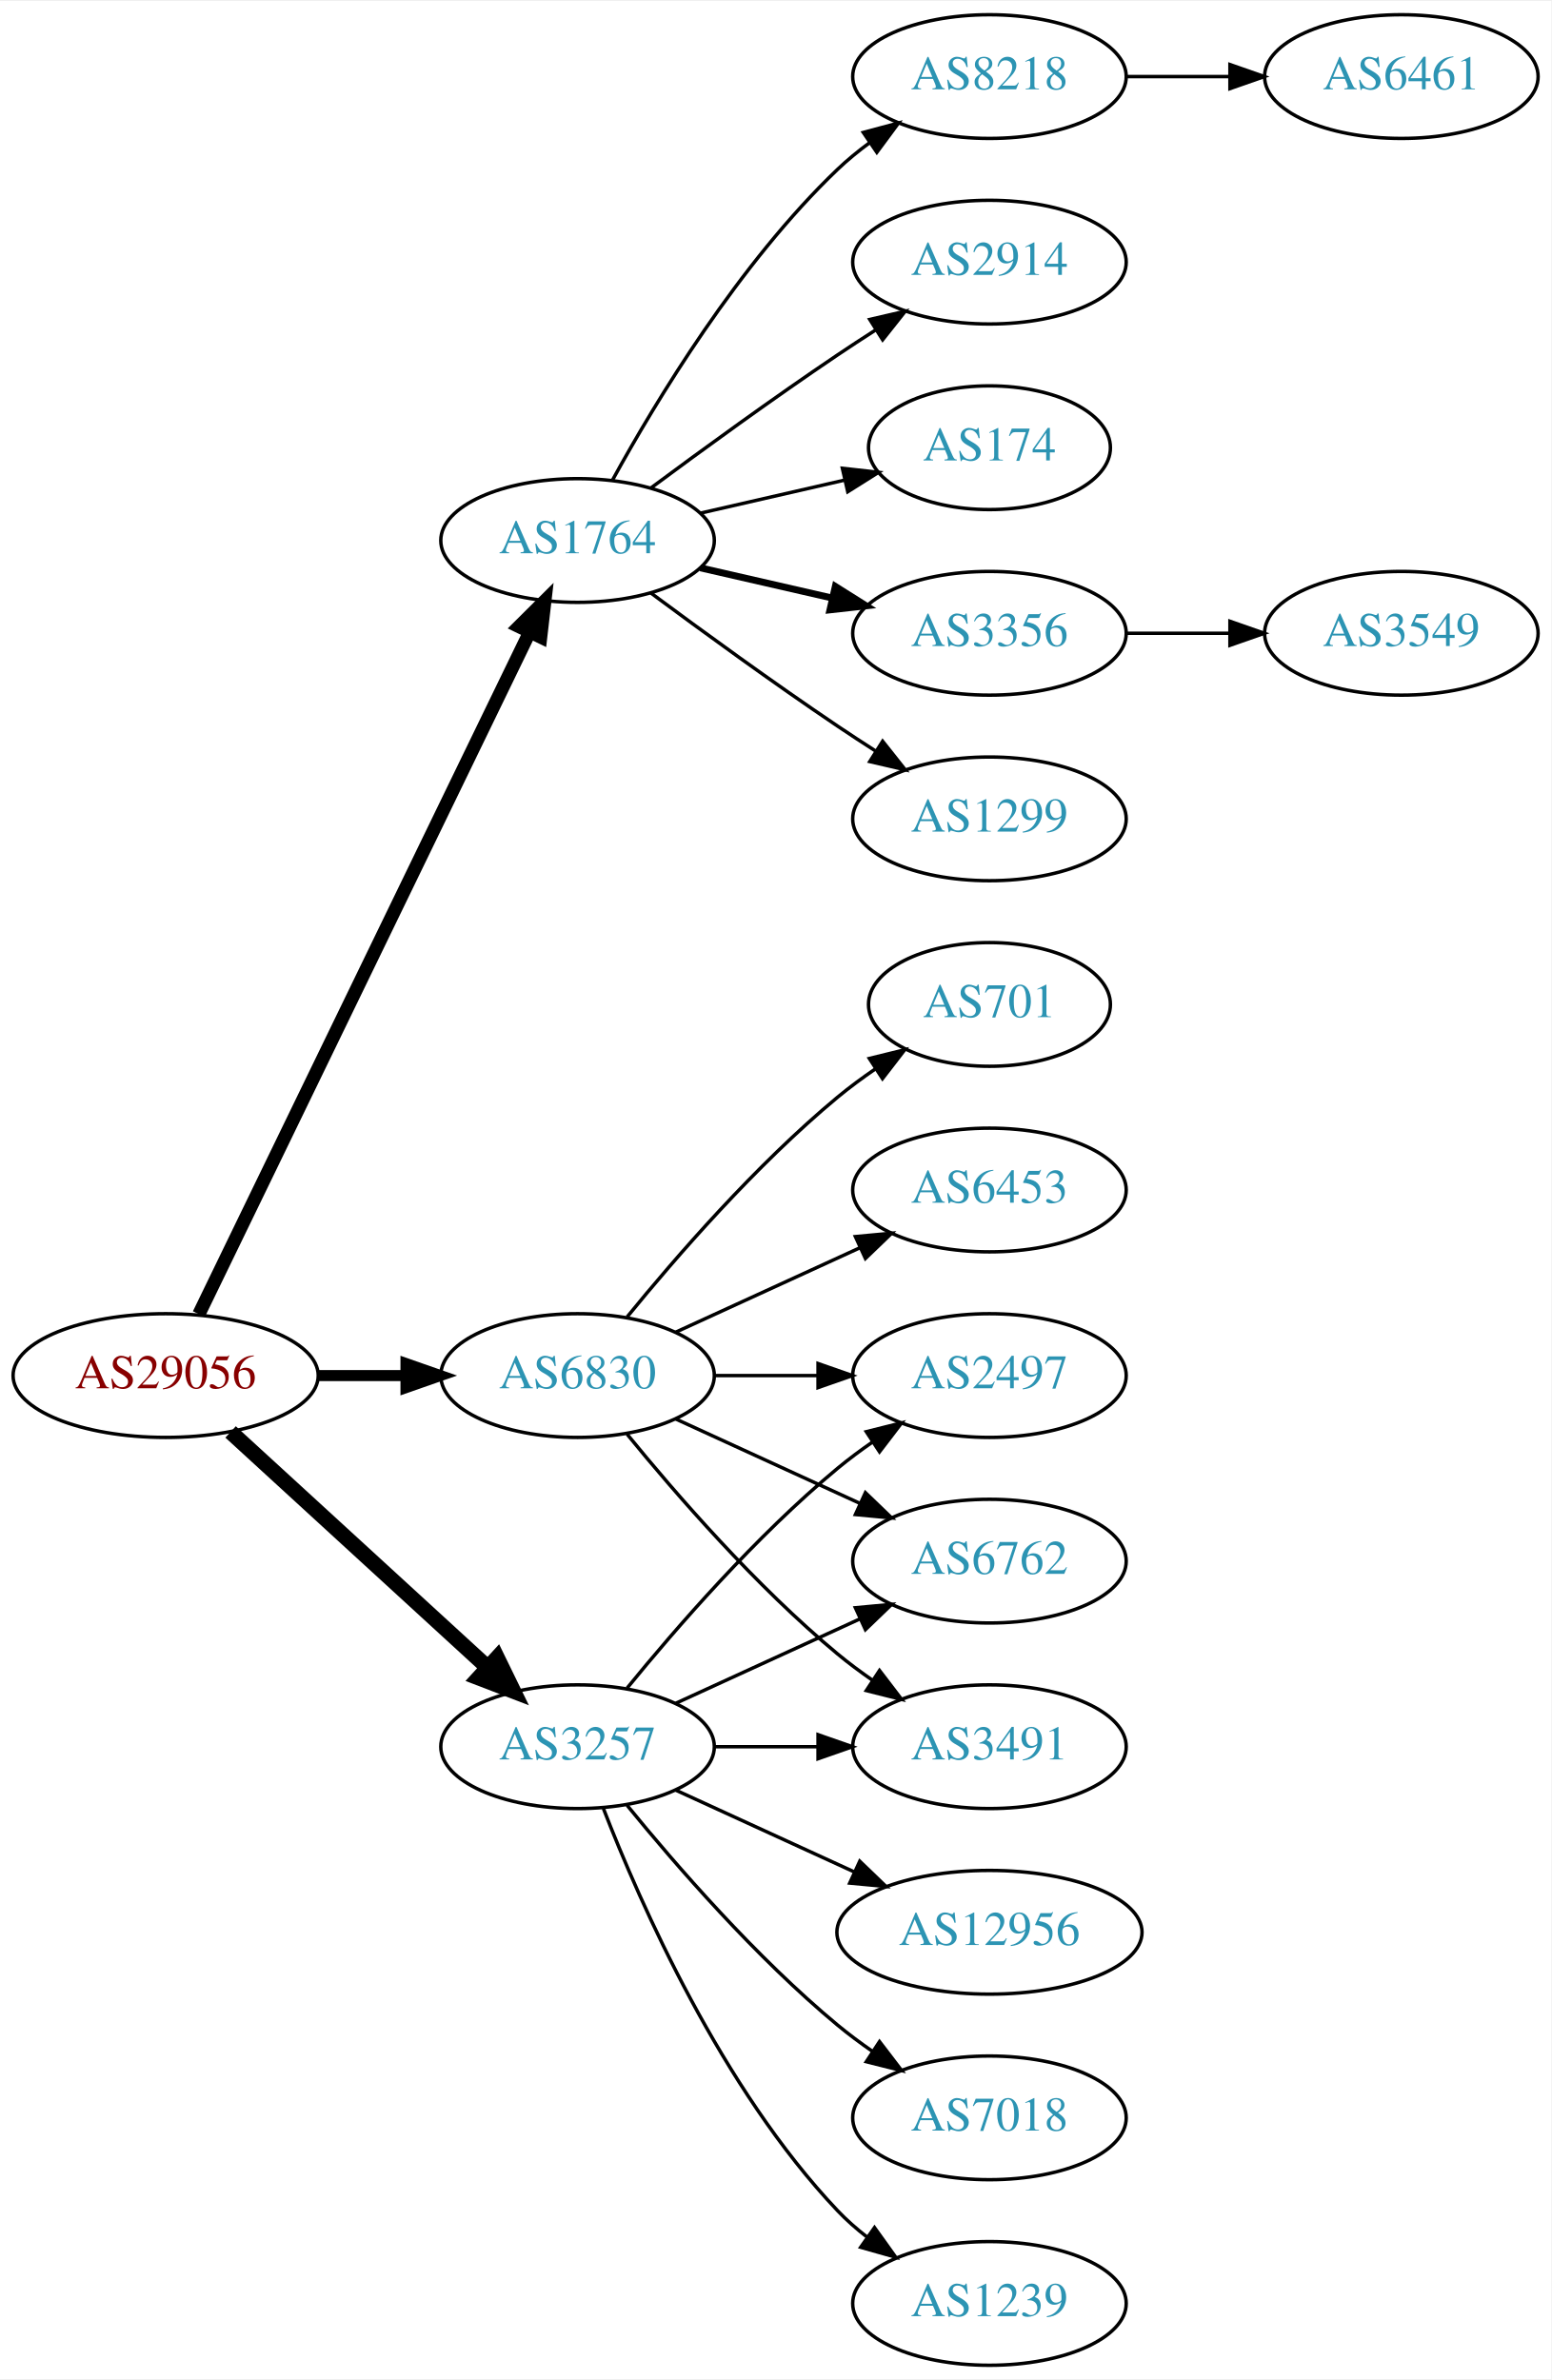
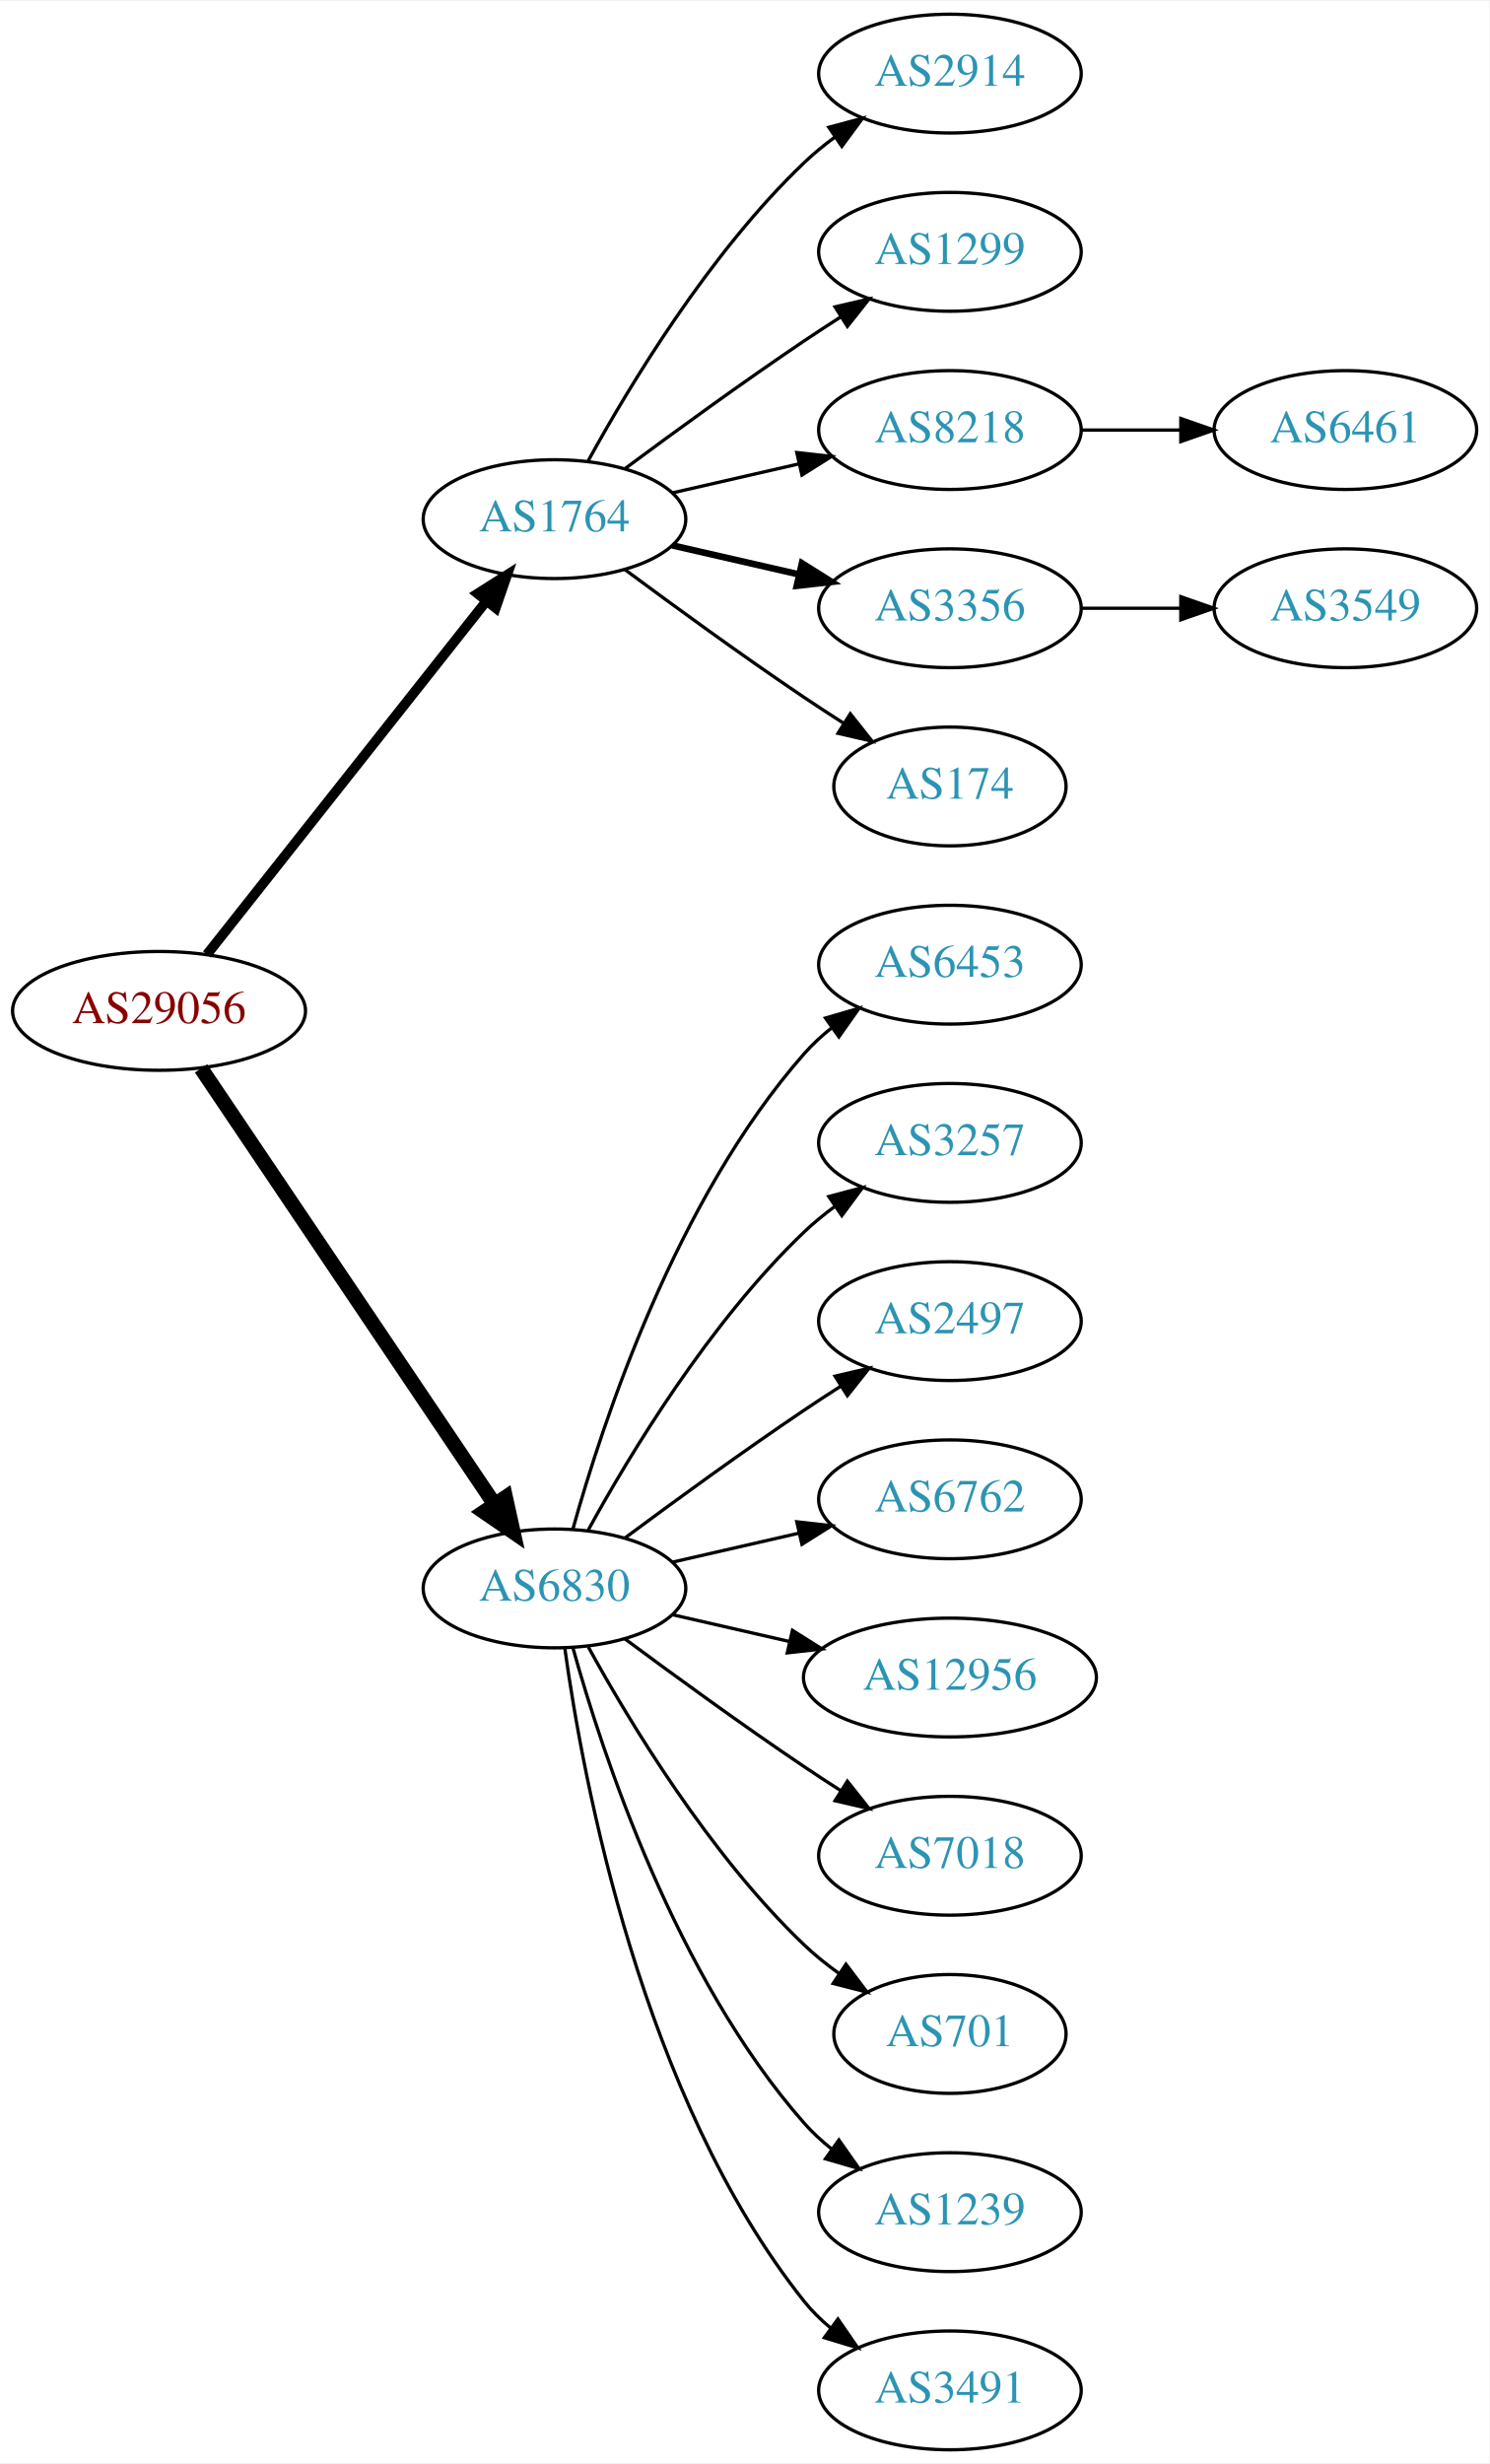
- <svg xmlns="http://www.w3.org/2000/svg" xmlns:xlink="http://www.w3.org/1999/xlink" width="451pt" height="692pt" viewBox="0.00 0.00 451.37 692.00">
-   <g id="graph0" class="graph" transform="scale(1 1) rotate(0) translate(4 688)">
-     <polygon fill="white" stroke="none" points="-4,4 -4,-688 447.37,-688 447.37,4 -4,4" />
+ <svg xmlns="http://www.w3.org/2000/svg" xmlns:xlink="http://www.w3.org/1999/xlink" width="451pt" height="746pt" viewBox="0.00 0.00 451.37 746.00">
+   <g id="graph0" class="graph" transform="scale(1 1) rotate(0) translate(4 742)">
+     <polygon fill="white" stroke="none" points="-4,4 -4,-742 447.37,-742 447.37,4 -4,4" />
    <g id="node1" class="node">
      <g id="a_node1">
        <a xlink:href="/asn/29056" xlink:title="AS29056 ~ Citycom Telekommunikation GmbH [AT]">
-           <ellipse fill="#ffffff" stroke="black" cx="44.196" cy="-288" rx="44.393" ry="18" />
-           <text text-anchor="middle" x="44.196" y="-284.3" font-family="Times,serif" font-size="14.00" fill="#880000">AS29056</text>
+           <ellipse fill="#ffffff" stroke="black" cx="44.196" cy="-436" rx="44.393" ry="18" />
+           <text text-anchor="middle" x="44.196" y="-432.3" font-family="Times,serif" font-size="14.00" fill="#880000">AS29056</text>
        </a>
      </g>
    </g>
    <g id="node2" class="node">
      <g id="a_node2">
        <a xlink:href="/asn/1764" xlink:title="AS1764 ~ NEXTLAYER-AS [AT]">
-           <ellipse fill="#ffffff" stroke="black" cx="164.039" cy="-531" rx="39.794" ry="18" />
-           <text text-anchor="middle" x="164.039" y="-527.3" font-family="Times,serif" font-size="14.00" fill="#2c94b3">AS1764</text>
+           <ellipse fill="#ffffff" stroke="black" cx="164.039" cy="-585" rx="39.794" ry="18" />
+           <text text-anchor="middle" x="164.039" y="-581.3" font-family="Times,serif" font-size="14.00" fill="#2c94b3">AS1764</text>
        </a>
      </g>
    </g>
    <g id="edge1" class="edge">
-       <path fill="none" stroke="black" stroke-width="3.857" d="M53.861,-305.868C74.342,-348.101 125.829,-454.272 150.055,-504.227" />
-       <polygon fill="black" stroke="black" stroke-width="3.857" points="147.007,-505.963 154.52,-513.433 153.305,-502.908 147.007,-505.963" />
+       <path fill="none" stroke="black" stroke-width="3" d="M58.714,-453.092C79.492,-479.364 119.383,-529.802 143.365,-560.125" />
+       <polygon fill="black" stroke="black" stroke-width="3" points="140.73,-562.435 149.678,-568.107 146.22,-558.093 140.73,-562.435" />
    </g>
    <g id="node3" class="node">
      <g id="a_node3">
-         <a xlink:href="/asn/3257" xlink:title="AS3257 ~ GTT [DE]">
-           <ellipse fill="#ffffff" stroke="black" cx="164.039" cy="-180" rx="39.794" ry="18" />
-           <text text-anchor="middle" x="164.039" y="-176.3" font-family="Times,serif" font-size="14.00" fill="#2c94b3">AS3257</text>
+         <a xlink:href="/asn/6830" xlink:title="AS6830 ~ LGI-UPC [AT]">
+           <ellipse fill="#ffffff" stroke="black" cx="164.039" cy="-261" rx="39.794" ry="18" />
+           <text text-anchor="middle" x="164.039" y="-257.3" font-family="Times,serif" font-size="14.00" fill="#2c94b3">AS6830</text>
        </a>
      </g>
    </g>
    <g id="edge2" class="edge">
-       <path fill="none" stroke="black" stroke-width="4.5" d="M63.094,-271.597C83.022,-253.333 115.38,-223.678 137.857,-203.079" />
-       <polygon fill="black" stroke="black" stroke-width="4.5" points="140.647,-205.863 145.359,-196.203 135.326,-200.057 140.647,-205.863" />
+       <path fill="none" stroke="black" stroke-width="4.5" d="M56.926,-418.581C77.803,-387.578 121.491,-322.699 145.794,-286.608" />
+       <polygon fill="black" stroke="black" stroke-width="4.5" points="149.21,-288.585 151.53,-278.091 142.678,-284.186 149.21,-288.585" />
    </g>
    <g id="node4" class="node">
      <g id="a_node4">
-         <a xlink:href="/asn/6830" xlink:title="AS6830 ~ LGI-UPC [AT]">
-           <ellipse fill="#ffffff" stroke="black" cx="164.039" cy="-288" rx="39.794" ry="18" />
-           <text text-anchor="middle" x="164.039" y="-284.3" font-family="Times,serif" font-size="14.00" fill="#2c94b3">AS6830</text>
+         <a xlink:href="/asn/2914" xlink:title="AS2914 ~ NTT America, Inc. [US]">
+           <ellipse fill="#ffffff" stroke="black" cx="283.881" cy="-720" rx="39.794" ry="18" />
+           <text text-anchor="middle" x="283.881" y="-716.3" font-family="Times,serif" font-size="14.00" fill="#2c94b3">AS2914</text>
        </a>
      </g>
    </g>
    <g id="edge3" class="edge">
-       <path fill="none" stroke="black" stroke-width="3.214" d="M88.407,-288C96.72,-288 105.482,-288 113.965,-288" />
-       <polygon fill="black" stroke="black" stroke-width="3.214" points="114.123,-291.5 124.123,-288 114.123,-284.5 114.123,-291.5" />
+       <path fill="none" stroke="black" d="M174.28,-602.713C186.825,-625.561 211.002,-665.611 239.685,-693 242.553,-695.739 245.742,-698.347 249.051,-700.785" />
+       <polygon fill="black" stroke="black" points="247.175,-703.742 257.411,-706.477 251.114,-697.956 247.175,-703.742" />
    </g>
    <g id="node5" class="node">
      <g id="a_node5">
        <a xlink:href="/asn/1299" xlink:title="AS1299 ~ Telia Carrier [EU]">
-           <ellipse fill="#ffffff" stroke="black" cx="283.881" cy="-450" rx="39.794" ry="18" />
-           <text text-anchor="middle" x="283.881" y="-446.3" font-family="Times,serif" font-size="14.00" fill="#2c94b3">AS1299</text>
+           <ellipse fill="#ffffff" stroke="black" cx="283.881" cy="-666" rx="39.794" ry="18" />
+           <text text-anchor="middle" x="283.881" y="-662.3" font-family="Times,serif" font-size="14.00" fill="#2c94b3">AS1299</text>
        </a>
      </g>
    </g>
    <g id="edge4" class="edge">
-       <path fill="none" stroke="black" d="M185.369,-515.723C200.231,-504.696 220.976,-489.593 239.685,-477 243.234,-474.611 246.984,-472.161 250.733,-469.758" />
-       <polygon fill="black" stroke="black" points="252.801,-472.591 259.381,-464.288 249.059,-466.675 252.801,-472.591" />
+       <path fill="none" stroke="black" d="M185.369,-600.277C200.231,-611.304 220.976,-626.407 239.685,-639 243.234,-641.389 246.984,-643.839 250.733,-646.242" />
+       <polygon fill="black" stroke="black" points="249.059,-649.325 259.381,-651.712 252.801,-643.409 249.059,-649.325" />
    </g>
    <g id="node6" class="node">
      <g id="a_node6">
        <a xlink:href="/asn/8218" xlink:title="AS8218 ~ legacy Neotelecoms [FR]">
-           <ellipse fill="#ffffff" stroke="black" cx="283.881" cy="-666" rx="39.794" ry="18" />
-           <text text-anchor="middle" x="283.881" y="-662.3" font-family="Times,serif" font-size="14.00" fill="#2c94b3">AS8218</text>
+           <ellipse fill="#ffffff" stroke="black" cx="283.881" cy="-612" rx="39.794" ry="18" />
+           <text text-anchor="middle" x="283.881" y="-608.3" font-family="Times,serif" font-size="14.00" fill="#2c94b3">AS8218</text>
        </a>
      </g>
    </g>
    <g id="edge5" class="edge">
-       <path fill="none" stroke="black" d="M174.28,-548.713C186.825,-571.561 211.002,-611.611 239.685,-639 242.553,-641.739 245.742,-644.347 249.051,-646.785" />
-       <polygon fill="black" stroke="black" points="247.175,-649.742 257.411,-652.477 251.114,-643.956 247.175,-649.742" />
+       <path fill="none" stroke="black" d="M199.758,-592.955C211.758,-595.704 225.379,-598.825 238.071,-601.733" />
+       <polygon fill="black" stroke="black" points="237.474,-605.187 248.003,-604.009 239.037,-598.364 237.474,-605.187" />
    </g>
    <g id="node7" class="node">
      <g id="a_node7">
-         <a xlink:href="/asn/2914" xlink:title="AS2914 ~ NTT America, Inc. [US]">
-           <ellipse fill="#ffffff" stroke="black" cx="283.881" cy="-612" rx="39.794" ry="18" />
-           <text text-anchor="middle" x="283.881" y="-608.3" font-family="Times,serif" font-size="14.00" fill="#2c94b3">AS2914</text>
+         <a xlink:href="/asn/3356" xlink:title="AS3356 ~ Level 3 Parent, LLC [US]">
+           <ellipse fill="#ffffff" stroke="black" cx="283.881" cy="-558" rx="39.794" ry="18" />
+           <text text-anchor="middle" x="283.881" y="-554.3" font-family="Times,serif" font-size="14.00" fill="#2c94b3">AS3356</text>
        </a>
      </g>
    </g>
    <g id="edge6" class="edge">
-       <path fill="none" stroke="black" d="M185.369,-546.277C200.231,-557.304 220.976,-572.407 239.685,-585 243.234,-587.389 246.984,-589.839 250.733,-592.242" />
-       <polygon fill="black" stroke="black" points="249.059,-595.325 259.381,-597.712 252.801,-589.409 249.059,-595.325" />
+       <path fill="none" stroke="black" stroke-width="2" d="M199.758,-577.045C211.758,-574.296 225.379,-571.175 238.071,-568.267" />
+       <polygon fill="black" stroke="black" stroke-width="2" points="239.037,-571.636 248.003,-565.991 237.474,-564.813 239.037,-571.636" />
    </g>
    <g id="node8" class="node">
      <g id="a_node8">
        <a xlink:href="/asn/174" xlink:title="AS174 ~ Cogent Communications [US]">
-           <ellipse fill="#ffffff" stroke="black" cx="283.881" cy="-558" rx="35.194" ry="18" />
-           <text text-anchor="middle" x="283.881" y="-554.3" font-family="Times,serif" font-size="14.00" fill="#2c94b3">AS174</text>
+           <ellipse fill="#ffffff" stroke="black" cx="283.881" cy="-504" rx="35.194" ry="18" />
+           <text text-anchor="middle" x="283.881" y="-500.3" font-family="Times,serif" font-size="14.00" fill="#2c94b3">AS174</text>
        </a>
      </g>
    </g>
    <g id="edge7" class="edge">
-       <path fill="none" stroke="black" d="M199.758,-538.955C212.85,-541.955 227.873,-545.396 241.513,-548.522" />
-       <polygon fill="black" stroke="black" points="241.091,-552.016 251.621,-550.838 242.655,-545.193 241.091,-552.016" />
+       <path fill="none" stroke="black" d="M185.369,-569.723C200.231,-558.696 220.976,-543.593 239.685,-531 243.502,-528.431 247.552,-525.79 251.583,-523.214" />
+       <polygon fill="black" stroke="black" points="253.687,-526.025 260.277,-517.729 249.952,-520.105 253.687,-526.025" />
+     </g>
+     <g id="node11" class="node">
+       <g id="a_node11">
+         <a xlink:href="/asn/6453" xlink:title="AS6453 ~ TATA COMMUNICATIONS (AMERICA) INC [US]">
+           <ellipse fill="#ffffff" stroke="black" cx="283.881" cy="-450" rx="39.794" ry="18" />
+           <text text-anchor="middle" x="283.881" y="-446.3" font-family="Times,serif" font-size="14.00" fill="#2c94b3">AS6453</text>
+         </a>
+       </g>
+     </g>
+     <g id="edge10" class="edge">
+       <path fill="none" stroke="black" d="M169.612,-278.946C178.517,-310.995 200.801,-378.842 239.685,-423 242.169,-425.821 245.019,-428.449 248.044,-430.871" />
+       <polygon fill="black" stroke="black" points="246.162,-433.828 256.334,-436.791 250.23,-428.131 246.162,-433.828" />
+     </g>
+     <g id="node12" class="node">
+       <g id="a_node12">
+         <a xlink:href="/asn/3257" xlink:title="AS3257 ~ GTT [DE]">
+           <ellipse fill="#ffffff" stroke="black" cx="283.881" cy="-396" rx="39.794" ry="18" />
+           <text text-anchor="middle" x="283.881" y="-392.3" font-family="Times,serif" font-size="14.00" fill="#2c94b3">AS3257</text>
+         </a>
+       </g>
+     </g>
+     <g id="edge11" class="edge">
+       <path fill="none" stroke="black" d="M174.28,-278.713C186.825,-301.561 211.002,-341.611 239.685,-369 242.553,-371.739 245.742,-374.347 249.051,-376.785" />
+       <polygon fill="black" stroke="black" points="247.175,-379.742 257.411,-382.477 251.114,-373.956 247.175,-379.742" />
+     </g>
+     <g id="node13" class="node">
+       <g id="a_node13">
+         <a xlink:href="/asn/2497" xlink:title="AS2497 ~ Internet Initiative Japan Inc. [JP]">
+           <ellipse fill="#ffffff" stroke="black" cx="283.881" cy="-342" rx="39.794" ry="18" />
+           <text text-anchor="middle" x="283.881" y="-338.3" font-family="Times,serif" font-size="14.00" fill="#2c94b3">AS2497</text>
+         </a>
+       </g>
+     </g>
+     <g id="edge12" class="edge">
+       <path fill="none" stroke="black" d="M185.369,-276.277C200.231,-287.304 220.976,-302.407 239.685,-315 243.234,-317.389 246.984,-319.839 250.733,-322.242" />
+       <polygon fill="black" stroke="black" points="249.059,-325.325 259.381,-327.712 252.801,-319.409 249.059,-325.325" />
+     </g>
+     <g id="node14" class="node">
+       <g id="a_node14">
+         <a xlink:href="/asn/6762" xlink:title="AS6762 ~ TELECOM ITALIA SPARKLE S.p.A. [IT]">
+           <ellipse fill="#ffffff" stroke="black" cx="283.881" cy="-288" rx="39.794" ry="18" />
+           <text text-anchor="middle" x="283.881" y="-284.3" font-family="Times,serif" font-size="14.00" fill="#2c94b3">AS6762</text>
+         </a>
+       </g>
+     </g>
+     <g id="edge13" class="edge">
+       <path fill="none" stroke="black" d="M199.758,-268.955C211.758,-271.704 225.379,-274.825 238.071,-277.733" />
+       <polygon fill="black" stroke="black" points="237.474,-281.187 248.003,-280.009 239.037,-274.364 237.474,-281.187" />
+     </g>
+     <g id="node15" class="node">
+       <g id="a_node15">
+         <a xlink:href="/asn/12956" xlink:title="AS12956 ~ TELXIUS [ES]">
+           <ellipse fill="#ffffff" stroke="black" cx="283.881" cy="-234" rx="44.393" ry="18" />
+           <text text-anchor="middle" x="283.881" y="-230.3" font-family="Times,serif" font-size="14.00" fill="#2c94b3">AS12956</text>
+         </a>
+       </g>
+     </g>
+     <g id="edge14" class="edge">
+       <path fill="none" stroke="black" d="M199.758,-253.045C210.896,-250.493 223.432,-247.621 235.325,-244.896" />
+       <polygon fill="black" stroke="black" points="236.153,-248.297 245.119,-242.652 234.59,-241.474 236.153,-248.297" />
+     </g>
+     <g id="node16" class="node">
+       <g id="a_node16">
+         <a xlink:href="/asn/7018" xlink:title="AS7018 ~ AT&amp;T Services, Inc. [US]">
+           <ellipse fill="#ffffff" stroke="black" cx="283.881" cy="-180" rx="39.794" ry="18" />
+           <text text-anchor="middle" x="283.881" y="-176.3" font-family="Times,serif" font-size="14.00" fill="#2c94b3">AS7018</text>
+         </a>
+       </g>
+     </g>
+     <g id="edge15" class="edge">
+       <path fill="none" stroke="black" d="M185.369,-245.723C200.231,-234.696 220.976,-219.593 239.685,-207 243.234,-204.611 246.984,-202.161 250.733,-199.758" />
+       <polygon fill="black" stroke="black" points="252.801,-202.591 259.381,-194.288 249.059,-196.675 252.801,-202.591" />
+     </g>
+     <g id="node17" class="node">
+       <g id="a_node17">
+         <a xlink:href="/asn/701" xlink:title="AS701 ~ UUNET [US]">
+           <ellipse fill="#ffffff" stroke="black" cx="283.881" cy="-126" rx="35.194" ry="18" />
+           <text text-anchor="middle" x="283.881" y="-122.3" font-family="Times,serif" font-size="14.00" fill="#2c94b3">AS701</text>
+         </a>
+       </g>
+     </g>
+     <g id="edge16" class="edge">
+       <path fill="none" stroke="black" d="M174.28,-243.287C186.825,-220.439 211.002,-180.389 239.685,-153 242.939,-149.893 246.606,-146.954 250.393,-144.24" />
+       <polygon fill="black" stroke="black" points="252.37,-147.128 258.761,-138.678 248.495,-141.299 252.37,-147.128" />
+     </g>
+     <g id="node18" class="node">
+       <g id="a_node18">
+         <a xlink:href="/asn/1239" xlink:title="AS1239 ~ Sprint [US]">
+           <ellipse fill="#ffffff" stroke="black" cx="283.881" cy="-72" rx="39.794" ry="18" />
+           <text text-anchor="middle" x="283.881" y="-68.3" font-family="Times,serif" font-size="14.00" fill="#2c94b3">AS1239</text>
+         </a>
+       </g>
+     </g>
+     <g id="edge17" class="edge">
+       <path fill="none" stroke="black" d="M169.612,-243.054C178.517,-211.005 200.801,-143.158 239.685,-99 242.169,-96.179 245.019,-93.551 248.044,-91.129" />
+       <polygon fill="black" stroke="black" points="250.23,-93.869 256.334,-85.209 246.162,-88.172 250.23,-93.869" />
+     </g>
+     <g id="node19" class="node">
+       <g id="a_node19">
+         <a xlink:href="/asn/3491" xlink:title="AS3491 ~ PCCW Global, Inc. [US]">
+           <ellipse fill="#ffffff" stroke="black" cx="283.881" cy="-18" rx="39.794" ry="18" />
+           <text text-anchor="middle" x="283.881" y="-14.3" font-family="Times,serif" font-size="14.00" fill="#2c94b3">AS3491</text>
+         </a>
+       </g>
+     </g>
+     <g id="edge18" class="edge">
+       <path fill="none" stroke="black" d="M167.178,-242.83C172.678,-203.026 190.504,-106.767 239.685,-45 242.026,-42.06 244.781,-39.351 247.747,-36.879" />
+       <polygon fill="black" stroke="black" points="249.939,-39.612 255.953,-30.89 245.812,-33.958 249.939,-39.612" />
    </g>
    <g id="node9" class="node">
      <g id="a_node9">
-         <a xlink:href="/asn/3356" xlink:title="AS3356 ~ Level 3 Parent, LLC [US]">
-           <ellipse fill="#ffffff" stroke="black" cx="283.881" cy="-504" rx="39.794" ry="18" />
-           <text text-anchor="middle" x="283.881" y="-500.3" font-family="Times,serif" font-size="14.00" fill="#2c94b3">AS3356</text>
+         <a xlink:href="/asn/6461" xlink:title="AS6461 ~ Zayo Bandwidth [US]">
+           <ellipse fill="#ffffff" stroke="black" cx="403.724" cy="-612" rx="39.794" ry="18" />
+           <text text-anchor="middle" x="403.724" y="-608.3" font-family="Times,serif" font-size="14.00" fill="#2c94b3">AS6461</text>
        </a>
      </g>
    </g>
    <g id="edge8" class="edge">
-       <path fill="none" stroke="black" stroke-width="2" d="M199.758,-523.045C211.758,-520.296 225.379,-517.175 238.071,-514.267" />
-       <polygon fill="black" stroke="black" stroke-width="2" points="239.037,-517.636 248.003,-511.991 237.474,-510.813 239.037,-517.636" />
-     </g>
-     <g id="node12" class="node">
-       <g id="a_node12">
-         <a xlink:href="/asn/2497" xlink:title="AS2497 ~ Internet Initiative Japan Inc. [JP]">
-           <ellipse fill="#ffffff" stroke="black" cx="283.881" cy="-288" rx="39.794" ry="18" />
-           <text text-anchor="middle" x="283.881" y="-284.3" font-family="Times,serif" font-size="14.00" fill="#2c94b3">AS2497</text>
-         </a>
-       </g>
-     </g>
-     <g id="edge11" class="edge">
-       <path fill="none" stroke="black" d="M178.458,-197.065C192.572,-214.375 215.987,-241.345 239.685,-261 242.901,-263.668 246.402,-266.27 249.972,-268.741" />
-       <polygon fill="black" stroke="black" points="248.05,-271.666 258.329,-274.236 251.896,-265.817 248.05,-271.666" />
-     </g>
-     <g id="node13" class="node">
-       <g id="a_node13">
-         <a xlink:href="/asn/6762" xlink:title="AS6762 ~ TELECOM ITALIA SPARKLE S.p.A. [IT]">
-           <ellipse fill="#ffffff" stroke="black" cx="283.881" cy="-234" rx="39.794" ry="18" />
-           <text text-anchor="middle" x="283.881" y="-230.3" font-family="Times,serif" font-size="14.00" fill="#2c94b3">AS6762</text>
-         </a>
-       </g>
-     </g>
-     <g id="edge12" class="edge">
-       <path fill="none" stroke="black" d="M192.667,-192.661C208.624,-199.973 228.895,-209.261 246.178,-217.181" />
-       <polygon fill="black" stroke="black" points="244.876,-220.435 255.425,-221.419 247.793,-214.071 244.876,-220.435" />
-     </g>
-     <g id="node14" class="node">
-       <g id="a_node14">
-         <a xlink:href="/asn/12956" xlink:title="AS12956 ~ TELXIUS [ES]">
-           <ellipse fill="#ffffff" stroke="black" cx="283.881" cy="-126" rx="44.393" ry="18" />
-           <text text-anchor="middle" x="283.881" y="-122.3" font-family="Times,serif" font-size="14.00" fill="#2c94b3">AS12956</text>
-         </a>
-       </g>
-     </g>
-     <g id="edge13" class="edge">
-       <path fill="none" stroke="black" d="M192.667,-167.339C208.165,-160.238 227.732,-151.272 244.678,-143.506" />
-       <polygon fill="black" stroke="black" points="246.148,-146.683 253.781,-139.335 243.232,-140.319 246.148,-146.683" />
-     </g>
-     <g id="node15" class="node">
-       <g id="a_node15">
-         <a xlink:href="/asn/7018" xlink:title="AS7018 ~ AT&amp;T Services, Inc. [US]">
-           <ellipse fill="#ffffff" stroke="black" cx="283.881" cy="-72" rx="39.794" ry="18" />
-           <text text-anchor="middle" x="283.881" y="-68.3" font-family="Times,serif" font-size="14.00" fill="#2c94b3">AS7018</text>
-         </a>
-       </g>
-     </g>
-     <g id="edge14" class="edge">
-       <path fill="none" stroke="black" d="M178.458,-162.935C192.572,-145.625 215.987,-118.655 239.685,-99 242.901,-96.332 246.402,-93.73 249.972,-91.259" />
-       <polygon fill="black" stroke="black" points="251.896,-94.183 258.329,-85.764 248.05,-88.334 251.896,-94.183" />
-     </g>
-     <g id="node16" class="node">
-       <g id="a_node16">
-         <a xlink:href="/asn/3491" xlink:title="AS3491 ~ PCCW Global, Inc. [US]">
-           <ellipse fill="#ffffff" stroke="black" cx="283.881" cy="-180" rx="39.794" ry="18" />
-           <text text-anchor="middle" x="283.881" y="-176.3" font-family="Times,serif" font-size="14.00" fill="#2c94b3">AS3491</text>
-         </a>
-       </g>
-     </g>
-     <g id="edge15" class="edge">
-       <path fill="none" stroke="black" d="M203.951,-180C213.505,-180 223.854,-180 233.817,-180" />
-       <polygon fill="black" stroke="black" points="234.009,-183.5 244.009,-180 234.009,-176.5 234.009,-183.5" />
-     </g>
-     <g id="node17" class="node">
-       <g id="a_node17">
-         <a xlink:href="/asn/1239" xlink:title="AS1239 ~ Sprint [US]">
-           <ellipse fill="#ffffff" stroke="black" cx="283.881" cy="-18" rx="39.794" ry="18" />
-           <text text-anchor="middle" x="283.881" y="-14.3" font-family="Times,serif" font-size="14.00" fill="#2c94b3">AS1239</text>
-         </a>
-       </g>
-     </g>
-     <g id="edge16" class="edge">
-       <path fill="none" stroke="black" d="M171.562,-162.006C182.312,-134.272 205.969,-80.571 239.685,-45 242.271,-42.272 245.188,-39.706 248.257,-37.323" />
-       <polygon fill="black" stroke="black" points="250.435,-40.069 256.605,-31.457 246.411,-34.342 250.435,-40.069" />
-     </g>
-     <g id="edge19" class="edge">
-       <path fill="none" stroke="black" d="M203.951,-288C213.505,-288 223.854,-288 233.817,-288" />
-       <polygon fill="black" stroke="black" points="234.009,-291.5 244.009,-288 234.009,-284.5 234.009,-291.5" />
-     </g>
-     <g id="edge20" class="edge">
-       <path fill="none" stroke="black" d="M192.667,-275.339C208.624,-268.027 228.895,-258.739 246.178,-250.819" />
-       <polygon fill="black" stroke="black" points="247.793,-253.929 255.425,-246.581 244.876,-247.565 247.793,-253.929" />
-     </g>
-     <g id="edge18" class="edge">
-       <path fill="none" stroke="black" d="M178.458,-270.935C192.572,-253.625 215.987,-226.655 239.685,-207 242.901,-204.332 246.402,-201.73 249.972,-199.259" />
-       <polygon fill="black" stroke="black" points="251.896,-202.183 258.329,-193.764 248.05,-196.334 251.896,-202.183" />
-     </g>
-     <g id="node18" class="node">
-       <g id="a_node18">
-         <a xlink:href="/asn/6453" xlink:title="AS6453 ~ TATA COMMUNICATIONS (AMERICA) INC [US]">
-           <ellipse fill="#ffffff" stroke="black" cx="283.881" cy="-342" rx="39.794" ry="18" />
-           <text text-anchor="middle" x="283.881" y="-338.3" font-family="Times,serif" font-size="14.00" fill="#2c94b3">AS6453</text>
-         </a>
-       </g>
-     </g>
-     <g id="edge17" class="edge">
-       <path fill="none" stroke="black" d="M192.667,-300.661C208.624,-307.973 228.895,-317.261 246.178,-325.181" />
-       <polygon fill="black" stroke="black" points="244.876,-328.435 255.425,-329.419 247.793,-322.071 244.876,-328.435" />
-     </g>
-     <g id="node19" class="node">
-       <g id="a_node19">
-         <a xlink:href="/asn/701" xlink:title="AS701 ~ UUNET [US]">
-           <ellipse fill="#ffffff" stroke="black" cx="283.881" cy="-396" rx="35.194" ry="18" />
-           <text text-anchor="middle" x="283.881" y="-392.3" font-family="Times,serif" font-size="14.00" fill="#2c94b3">AS701</text>
-         </a>
-       </g>
-     </g>
-     <g id="edge21" class="edge">
-       <path fill="none" stroke="black" d="M178.458,-305.065C192.572,-322.375 215.987,-349.345 239.685,-369 243.148,-371.872 246.941,-374.669 250.795,-377.308" />
-       <polygon fill="black" stroke="black" points="248.938,-380.275 259.228,-382.797 252.757,-374.408 248.938,-380.275" />
+       <path fill="none" stroke="black" d="M323.794,-612C333.347,-612 343.697,-612 353.659,-612" />
+       <polygon fill="black" stroke="black" points="353.852,-615.5 363.852,-612 353.852,-608.5 353.852,-615.5" />
    </g>
    <g id="node10" class="node">
      <g id="a_node10">
-         <a xlink:href="/asn/6461" xlink:title="AS6461 ~ Zayo Bandwidth [US]">
-           <ellipse fill="#ffffff" stroke="black" cx="403.724" cy="-666" rx="39.794" ry="18" />
-           <text text-anchor="middle" x="403.724" y="-662.3" font-family="Times,serif" font-size="14.00" fill="#2c94b3">AS6461</text>
+         <a xlink:href="/asn/3549" xlink:title="AS3549 ~ Level 3 Parent, LLC [US]">
+           <ellipse fill="#ffffff" stroke="black" cx="403.724" cy="-558" rx="39.794" ry="18" />
+           <text text-anchor="middle" x="403.724" y="-554.3" font-family="Times,serif" font-size="14.00" fill="#2c94b3">AS3549</text>
        </a>
      </g>
    </g>
    <g id="edge9" class="edge">
-       <path fill="none" stroke="black" d="M323.794,-666C333.347,-666 343.697,-666 353.659,-666" />
-       <polygon fill="black" stroke="black" points="353.852,-669.5 363.852,-666 353.852,-662.5 353.852,-669.5" />
-     </g>
-     <g id="node11" class="node">
-       <g id="a_node11">
-         <a xlink:href="/asn/3549" xlink:title="AS3549 ~ Level 3 Parent, LLC [US]">
-           <ellipse fill="#ffffff" stroke="black" cx="403.724" cy="-504" rx="39.794" ry="18" />
-           <text text-anchor="middle" x="403.724" y="-500.3" font-family="Times,serif" font-size="14.00" fill="#2c94b3">AS3549</text>
-         </a>
-       </g>
-     </g>
-     <g id="edge10" class="edge">
-       <path fill="none" stroke="black" d="M323.794,-504C333.347,-504 343.697,-504 353.659,-504" />
-       <polygon fill="black" stroke="black" points="353.852,-507.5 363.852,-504 353.852,-500.5 353.852,-507.5" />
+       <path fill="none" stroke="black" d="M323.794,-558C333.347,-558 343.697,-558 353.659,-558" />
+       <polygon fill="black" stroke="black" points="353.852,-561.5 363.852,-558 353.852,-554.5 353.852,-561.5" />
    </g>
  </g>
</svg>
